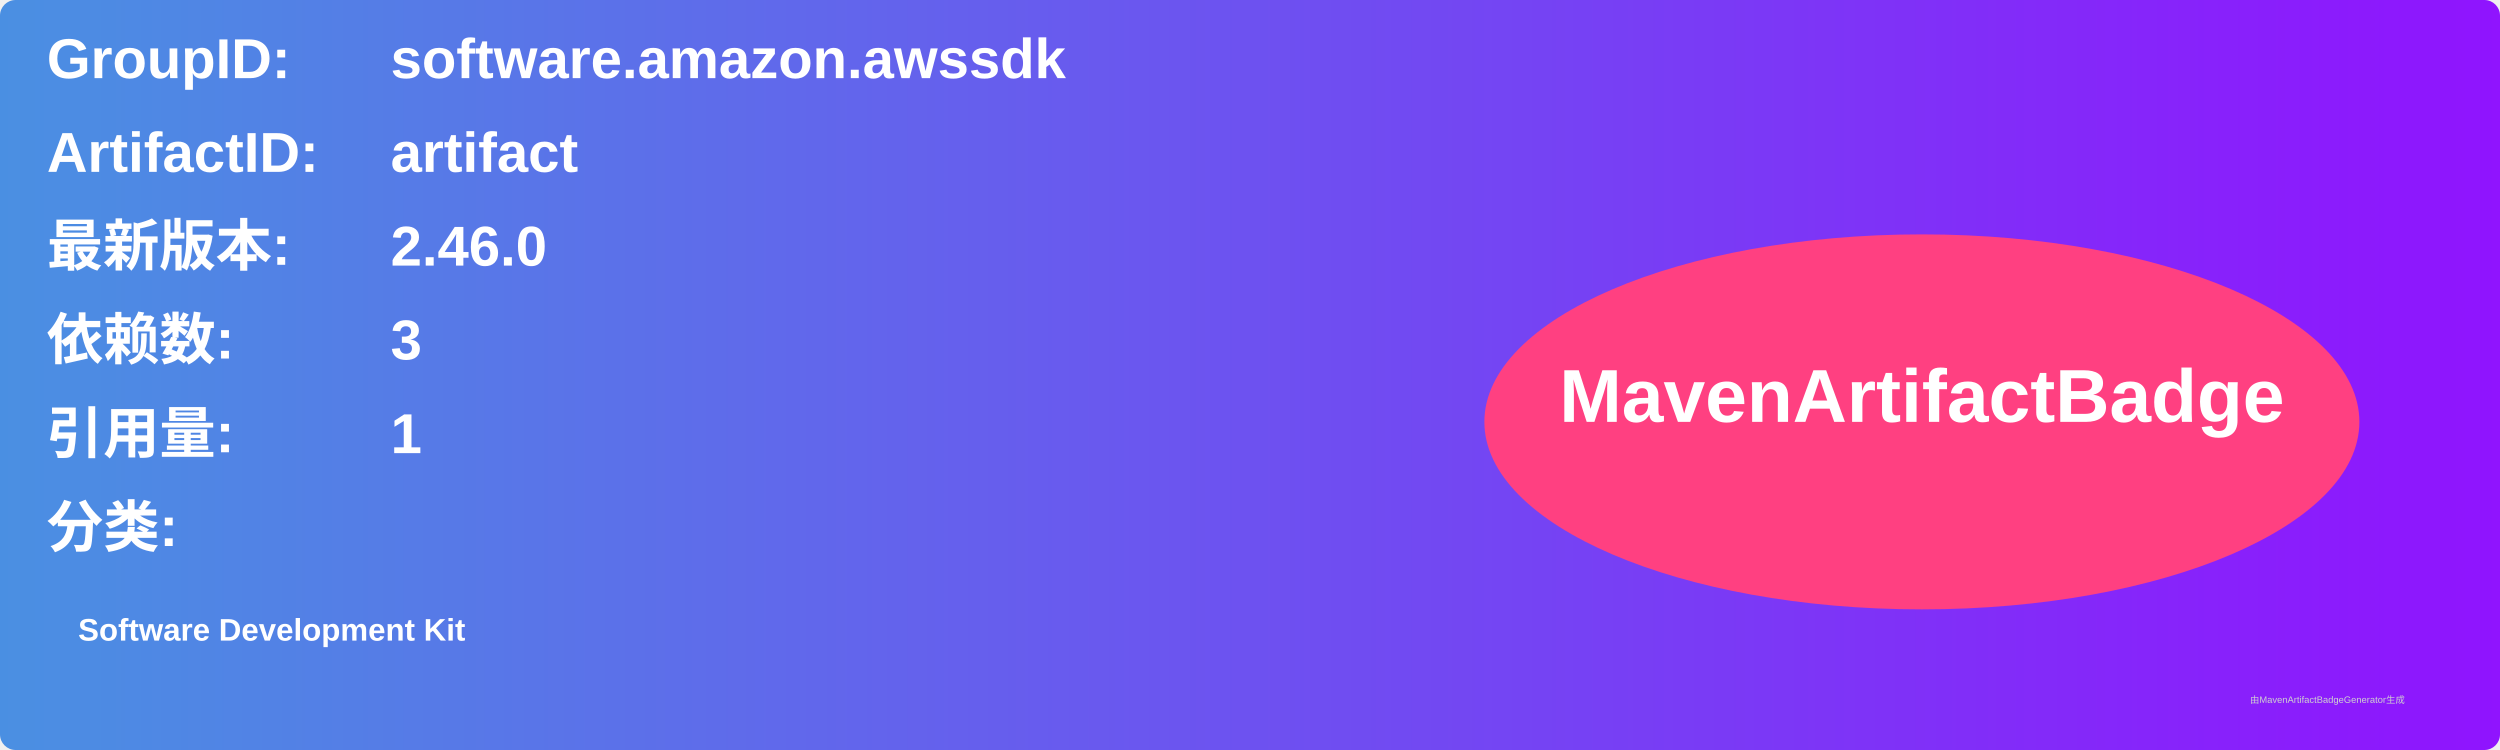
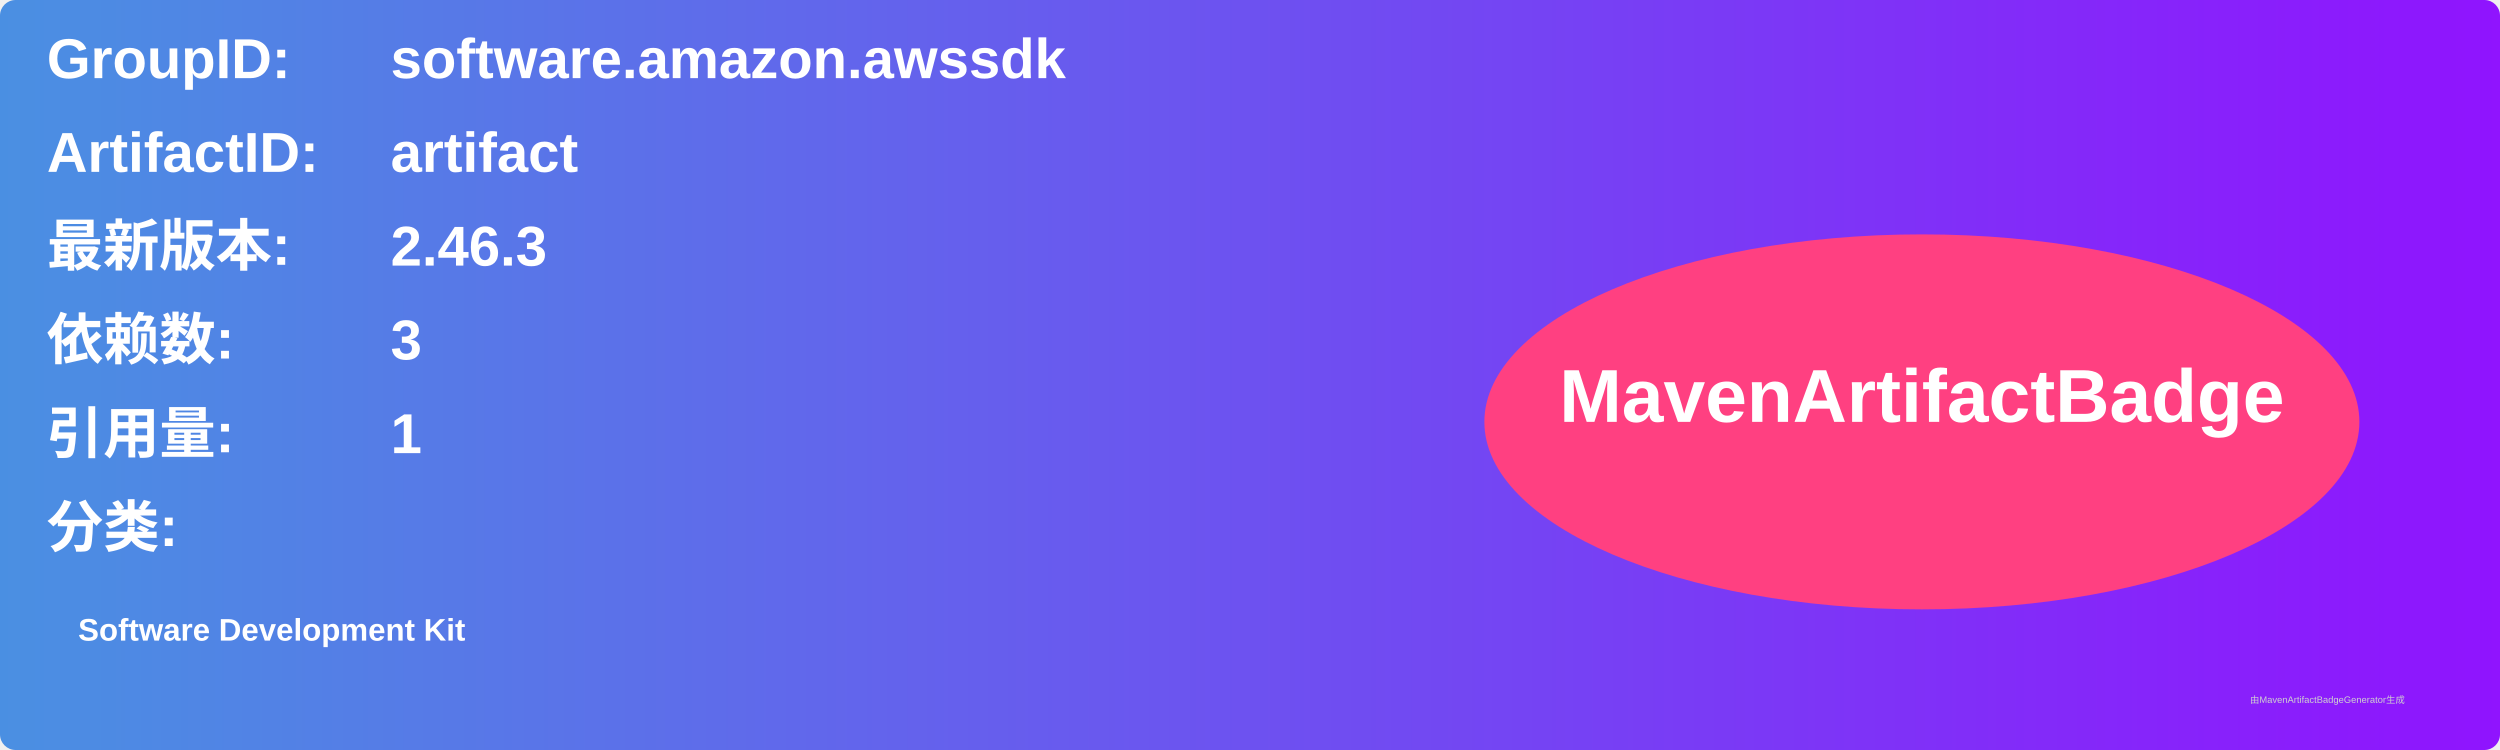
<svg xmlns="http://www.w3.org/2000/svg" width="800" height="240" viewBox="0 0 800 240">
  <linearGradient id="grad" x1="0%" y1="0%" x2="100%" y2="0%">
    <stop offset="0%" stop-color="#4a90e2" />
    <stop offset="100%" stop-color="#9013fe" />
  </linearGradient>
  <rect width="100%" height="100%" rx="5" ry="5" fill="url(#grad)" />
  <g transform="translate(15, 15)">
    <text x="0" y="10" font-family="Arial" font-size="18" fill="white" font-weight="bold" width="260">GroupID:</text>
    <text x="110" y="10" font-family="Arial" font-size="18" fill="white" font-weight="bold" width="460">software.amazon.awssdk</text>
    <text x="0" y="40" font-family="Arial" font-size="18" fill="white" font-weight="bold" width="260">ArtifactID:</text>
    <text x="110" y="40" font-family="Arial" font-size="18" fill="white" font-weight="bold" width="460">artifact</text>
    <text x="0" y="70" font-family="Arial" font-size="18" fill="white" font-weight="bold">最新版本:</text>
    <text x="110" y="70" font-family="Arial" font-size="18" fill="white" font-weight="bold">
-       <tspan font-weight="bold">2.46.0</tspan>
+       <tspan font-weight="bold">2.46.3</tspan>
    </text>
    <text x="0" y="100" font-family="Arial" font-size="18" fill="white" font-weight="bold">依赖数: </text>
    <text x="110" y="100" font-family="Arial" font-size="18" fill="white">
      <tspan font-weight="bold">3</tspan>
    </text>
    <text x="0" y="130" font-family="Arial" font-size="18" fill="white" font-weight="bold">引用量: </text>
    <text x="110" y="130" font-family="Arial" font-size="18" fill="white">
      <tspan font-weight="bold">1</tspan>
    </text>
    <text x="0" y="160" font-family="Arial" font-size="18" fill="white" font-weight="bold">分类:</text>
    <text x="10" y="190" font-family="Arial" font-size="10" fill="white">
      <tspan font-weight="bold">Software Development Kit</tspan>
    </text>
    <ellipse cx="600" cy="120" rx="140" ry="60" fill="#ff4081" />
    <text x="600" y="120" text-anchor="middle" font-family="Arial" font-size="24" fill="white" font-weight="bold">MavenArtifactBadge</text>
  </g>
  <text x="720" y="225" font-family="Arial" font-size="3" fill="#d0d0d0">由MavenArtifactBadgeGenerator生成</text>
</svg>
